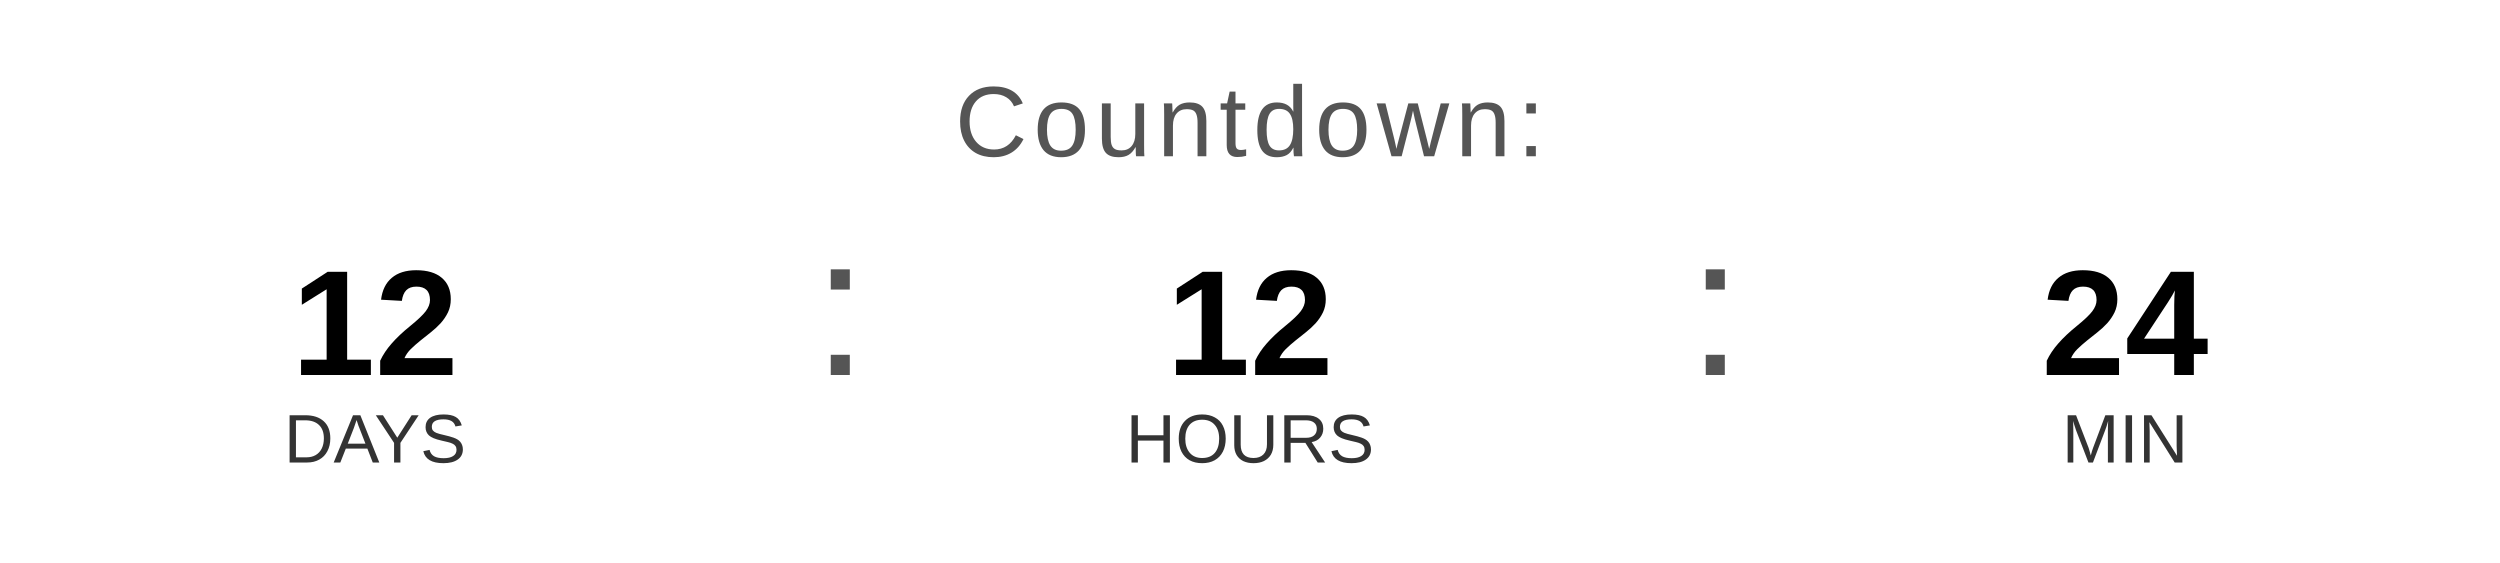
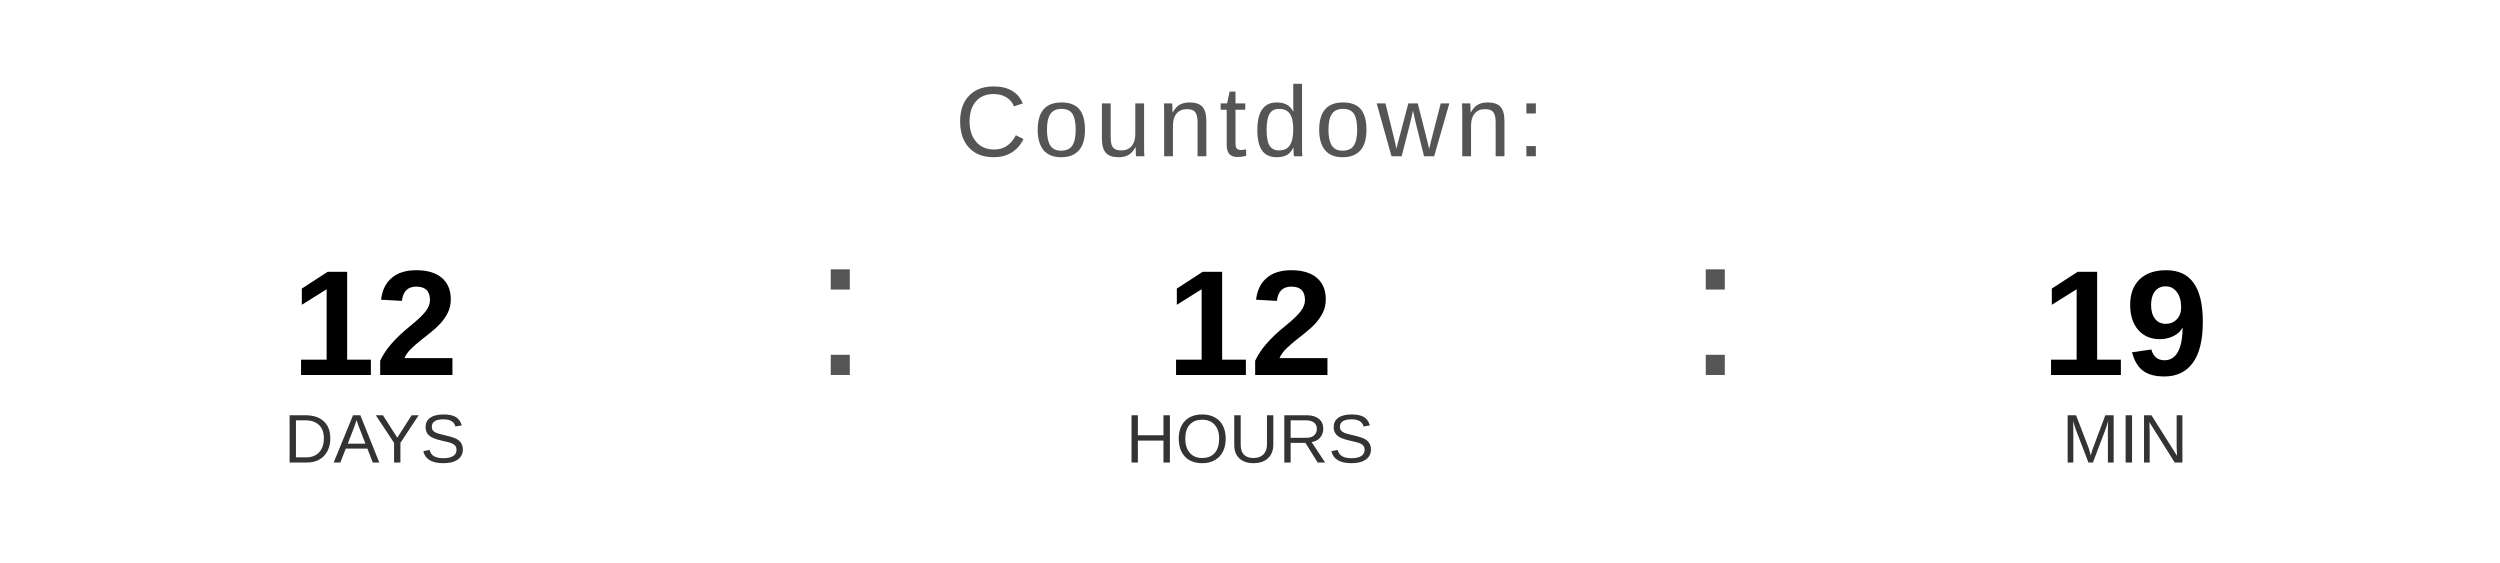
<svg xmlns="http://www.w3.org/2000/svg" width="400" height="90" viewBox="0 0 400 90">
  <text x="200" y="25" font-family="Arial, Helvetica, sans-serif" font-size="16" fill="#555555" text-anchor="middle" letter-spacing="1">
    Countdown:
  </text>
  <text x="60" y="60" font-family="Arial, Helvetica, sans-serif" font-size="24" font-weight="bold" fill="#000000" text-anchor="middle">12</text>
  <text x="60" y="74" font-family="Arial, Helvetica, sans-serif" font-size="11" fill="#333333" text-anchor="middle">DAYS</text>
  <text x="130" y="60" font-family="Arial, sans-serif" font-size="32" fill="#555555">:</text>
  <text x="200" y="60" font-family="Arial, Helvetica, sans-serif" font-size="24" font-weight="bold" fill="#000000" text-anchor="middle">12</text>
  <text x="200" y="74" font-family="Arial, Helvetica, sans-serif" font-size="11" fill="#333333" text-anchor="middle">HOURS</text>
  <text x="270" y="60" font-family="Arial, sans-serif" font-size="32" fill="#555555">:</text>
-   <text x="340" y="60" font-family="Arial, Helvetica, sans-serif" font-size="24" font-weight="bold" fill="#000000" text-anchor="middle">24</text>
+   <text x="340" y="60" font-family="Arial, Helvetica, sans-serif" font-size="24" font-weight="bold" fill="#000000" text-anchor="middle">19</text>
  <text x="340" y="74" font-family="Arial, Helvetica, sans-serif" font-size="11" fill="#333333" text-anchor="middle">MIN</text>
</svg>
